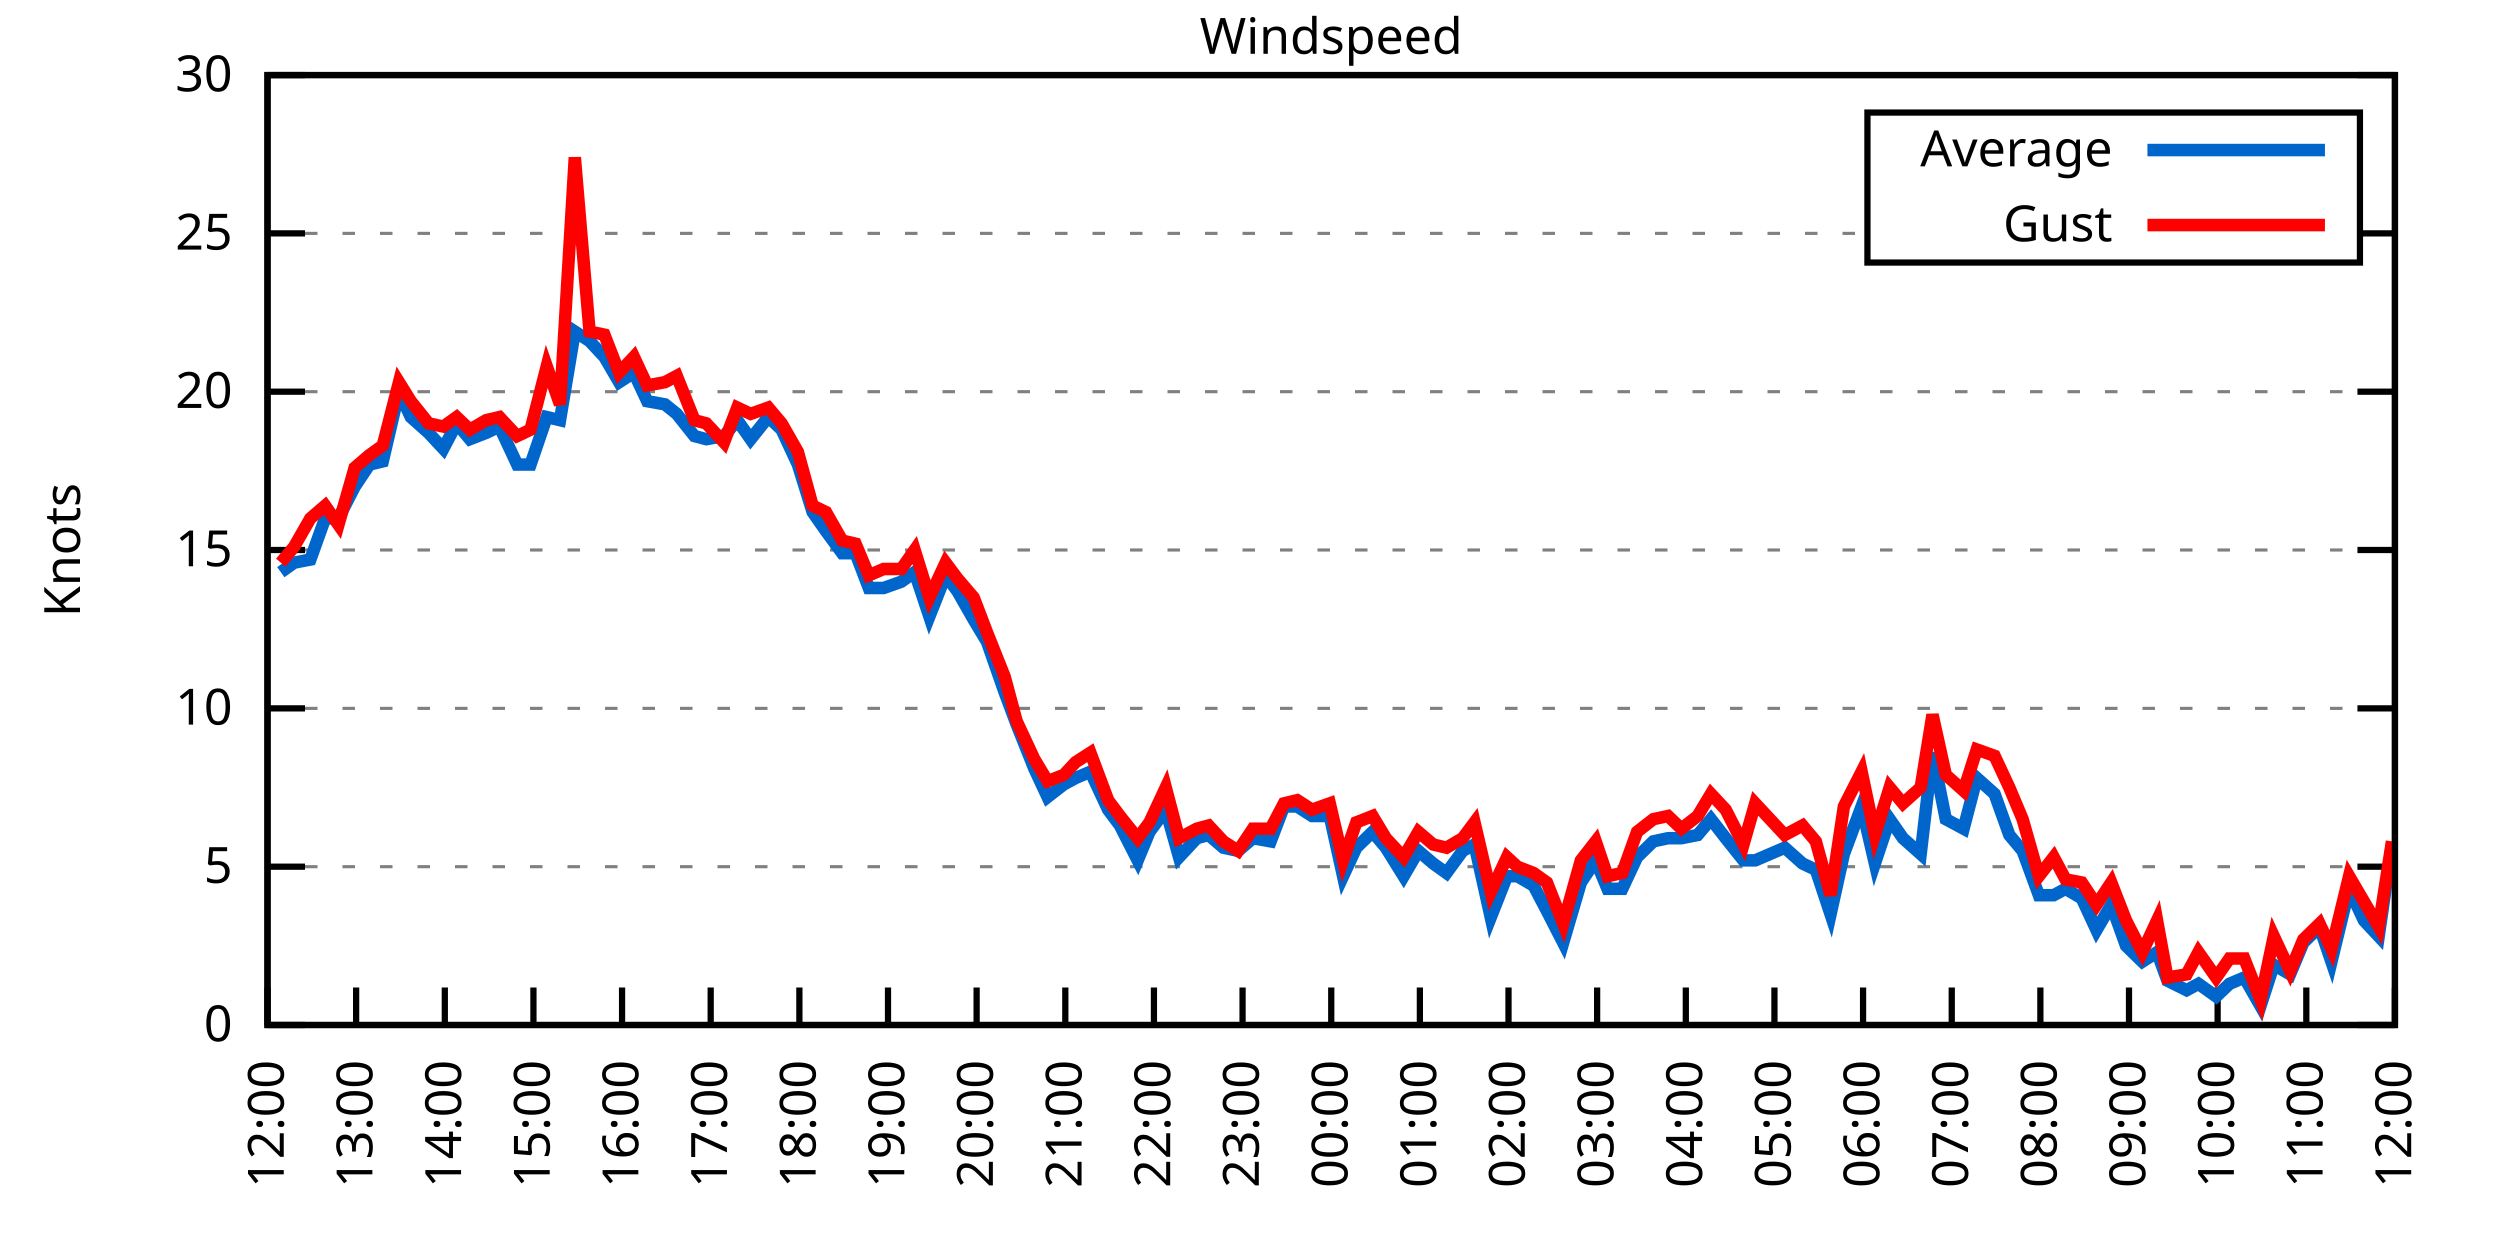
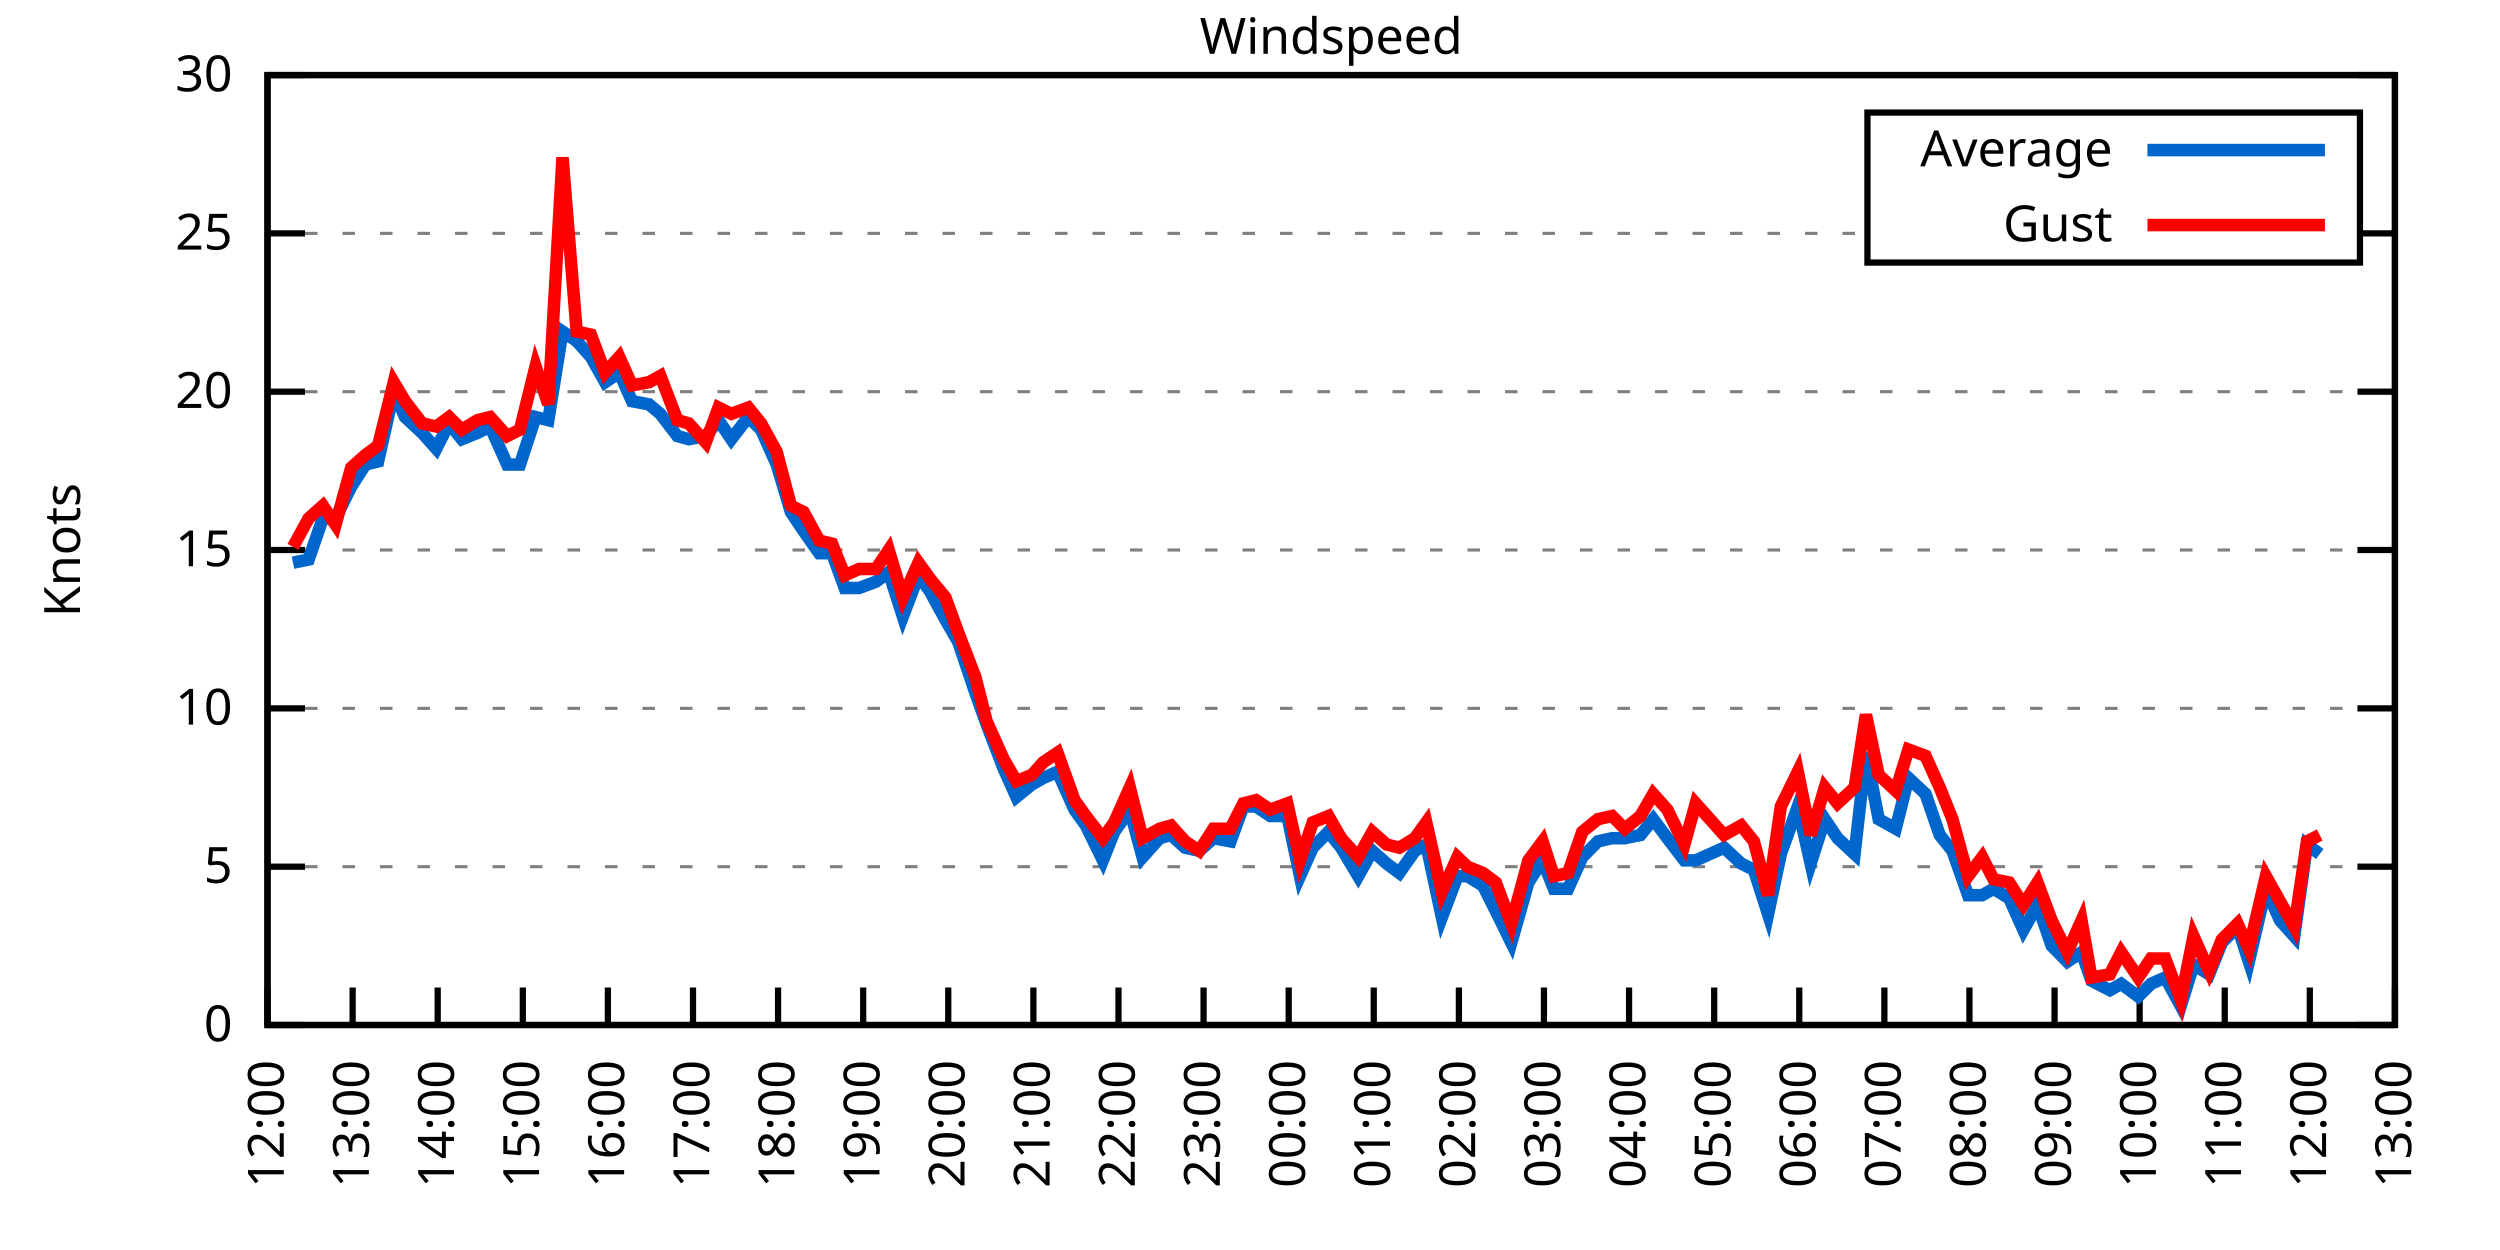
<svg xmlns="http://www.w3.org/2000/svg" xmlns:xlink="http://www.w3.org/1999/xlink" width="400" height="200" viewBox="0 0 400 200">
  <g id="gnuplot_canvas">
    <rect x="0" y="0" width="400" height="200" fill="none" />
    <defs>
      <circle id="gpDot" r="0.5" stroke-width="0.5" stroke="currentColor" />
      <path id="gpPt0" stroke-width="0.333" stroke="currentColor" d="M-1,0 h2 M0,-1 v2" />
      <path id="gpPt1" stroke-width="0.333" stroke="currentColor" d="M-1,-1 L1,1 M1,-1 L-1,1" />
      <path id="gpPt2" stroke-width="0.333" stroke="currentColor" d="M-1,0 L1,0 M0,-1 L0,1 M-1,-1 L1,1 M-1,1 L1,-1" />
      <rect id="gpPt3" stroke-width="0.333" stroke="currentColor" x="-1" y="-1" width="2" height="2" />
      <rect id="gpPt4" stroke-width="0.333" stroke="currentColor" fill="currentColor" x="-1" y="-1" width="2" height="2" />
      <circle id="gpPt5" stroke-width="0.333" stroke="currentColor" cx="0" cy="0" r="1" />
      <use xlink:href="#gpPt5" id="gpPt6" fill="currentColor" stroke="none" />
      <path id="gpPt7" stroke-width="0.333" stroke="currentColor" d="M0,-1.33 L-1.33,0.67 L1.33,0.67 z" />
      <use xlink:href="#gpPt7" id="gpPt8" fill="currentColor" stroke="none" />
      <use xlink:href="#gpPt7" id="gpPt9" stroke="currentColor" transform="rotate(180)" />
      <use xlink:href="#gpPt9" id="gpPt10" fill="currentColor" stroke="none" />
      <use xlink:href="#gpPt3" id="gpPt11" stroke="currentColor" transform="rotate(45)" />
      <use xlink:href="#gpPt11" id="gpPt12" fill="currentColor" stroke="none" />
      <path id="gpPt13" stroke-width="0.333" stroke="currentColor" d="M0,1.330 L1.265,0.411 L0.782,-1.067 L-0.782,-1.076 L-1.265,0.411 z" />
      <use xlink:href="#gpPt13" id="gpPt14" fill="currentColor" stroke="none" />
      <filter id="textbox" filterUnits="objectBoundingBox" x="0" y="0" height="1" width="1">
        <feFlood flood-color="white" flood-opacity="1" result="bgnd" />
        <feComposite in="SourceGraphic" in2="bgnd" operator="atop" />
      </filter>
      <filter id="greybox" filterUnits="objectBoundingBox" x="0" y="0" height="1" width="1">
        <feFlood flood-color="lightgrey" flood-opacity="1" result="grey" />
        <feComposite in="SourceGraphic" in2="grey" operator="atop" />
      </filter>
    </defs>
    <g fill="none" color="white" stroke="currentColor" stroke-width="1.00" stroke-linecap="butt" stroke-linejoin="miter">
</g>
    <g fill="none" color="black" stroke="currentColor" stroke-width="1.00" stroke-linecap="butt" stroke-linejoin="miter">
      <g stroke="none" shape-rendering="crispEdges">
        <polygon fill="rgb(255, 255, 255)" points="42.80,164.00 383.18,164.00 383.18,12.02 42.80,12.02 " />
      </g>
    </g>
    <g fill="none" color="black" stroke="currentColor" stroke-width="1.00" stroke-linecap="butt" stroke-linejoin="miter">
</g>
    <g fill="none" color="black" stroke="black" stroke-width="0.50" stroke-linecap="butt" stroke-linejoin="miter">
</g>
    <g fill="none" color="gray" stroke="currentColor" stroke-width="0.50" stroke-linecap="butt" stroke-linejoin="miter">
      <path stroke="gray" stroke-dasharray="2,4" class="gridline" d="M42.80,164.00 L383.19,164.00  " />
    </g>
    <g fill="none" color="gray" stroke="gray" stroke-width="1.00" stroke-linecap="butt" stroke-linejoin="miter">
</g>
    <g fill="none" color="black" stroke="currentColor" stroke-width="1.00" stroke-linecap="butt" stroke-linejoin="miter">
      <path stroke="black" d="M42.80,164.00 L48.80,164.00 M383.19,164.00 L377.19,164.00  " />
      <g transform="translate(37.20,166.60)" stroke="none" fill="black" font-family="Sans" font-size="8.00" text-anchor="end">
        <text>
          <tspan font-family="Sans"> 0</tspan>
        </text>
      </g>
    </g>
    <g fill="none" color="black" stroke="currentColor" stroke-width="1.00" stroke-linecap="butt" stroke-linejoin="miter">
</g>
    <g fill="none" color="black" stroke="black" stroke-width="0.50" stroke-linecap="butt" stroke-linejoin="miter">
</g>
    <g fill="none" color="gray" stroke="currentColor" stroke-width="0.50" stroke-linecap="butt" stroke-linejoin="miter">
      <path stroke="gray" stroke-dasharray="2,4" class="gridline" d="M42.80,138.67 L383.19,138.67  " />
    </g>
    <g fill="none" color="gray" stroke="gray" stroke-width="1.00" stroke-linecap="butt" stroke-linejoin="miter">
</g>
    <g fill="none" color="black" stroke="currentColor" stroke-width="1.00" stroke-linecap="butt" stroke-linejoin="miter">
      <path stroke="black" d="M42.80,138.67 L48.80,138.67 M383.19,138.67 L377.19,138.67  " />
      <g transform="translate(37.20,141.27)" stroke="none" fill="black" font-family="Sans" font-size="8.00" text-anchor="end">
        <text>
          <tspan font-family="Sans"> 5</tspan>
        </text>
      </g>
    </g>
    <g fill="none" color="black" stroke="currentColor" stroke-width="1.00" stroke-linecap="butt" stroke-linejoin="miter">
</g>
    <g fill="none" color="black" stroke="black" stroke-width="0.50" stroke-linecap="butt" stroke-linejoin="miter">
</g>
    <g fill="none" color="gray" stroke="currentColor" stroke-width="0.50" stroke-linecap="butt" stroke-linejoin="miter">
      <path stroke="gray" stroke-dasharray="2,4" class="gridline" d="M42.80,113.34 L383.19,113.34  " />
    </g>
    <g fill="none" color="gray" stroke="gray" stroke-width="1.00" stroke-linecap="butt" stroke-linejoin="miter">
</g>
    <g fill="none" color="black" stroke="currentColor" stroke-width="1.00" stroke-linecap="butt" stroke-linejoin="miter">
      <path stroke="black" d="M42.80,113.34 L48.80,113.34 M383.19,113.34 L377.19,113.34  " />
      <g transform="translate(37.20,115.94)" stroke="none" fill="black" font-family="Sans" font-size="8.00" text-anchor="end">
        <text>
          <tspan font-family="Sans"> 10</tspan>
        </text>
      </g>
    </g>
    <g fill="none" color="black" stroke="currentColor" stroke-width="1.00" stroke-linecap="butt" stroke-linejoin="miter">
</g>
    <g fill="none" color="black" stroke="black" stroke-width="0.50" stroke-linecap="butt" stroke-linejoin="miter">
</g>
    <g fill="none" color="gray" stroke="currentColor" stroke-width="0.50" stroke-linecap="butt" stroke-linejoin="miter">
      <path stroke="gray" stroke-dasharray="2,4" class="gridline" d="M42.80,88.00 L383.19,88.00  " />
    </g>
    <g fill="none" color="gray" stroke="gray" stroke-width="1.00" stroke-linecap="butt" stroke-linejoin="miter">
</g>
    <g fill="none" color="black" stroke="currentColor" stroke-width="1.00" stroke-linecap="butt" stroke-linejoin="miter">
      <path stroke="black" d="M42.80,88.00 L48.80,88.00 M383.19,88.00 L377.19,88.00  " />
      <g transform="translate(37.20,90.60)" stroke="none" fill="black" font-family="Sans" font-size="8.00" text-anchor="end">
        <text>
          <tspan font-family="Sans"> 15</tspan>
        </text>
      </g>
    </g>
    <g fill="none" color="black" stroke="currentColor" stroke-width="1.00" stroke-linecap="butt" stroke-linejoin="miter">
</g>
    <g fill="none" color="black" stroke="black" stroke-width="0.50" stroke-linecap="butt" stroke-linejoin="miter">
</g>
    <g fill="none" color="gray" stroke="currentColor" stroke-width="0.50" stroke-linecap="butt" stroke-linejoin="miter">
      <path stroke="gray" stroke-dasharray="2,4" class="gridline" d="M42.80,62.67 L383.19,62.67  " />
    </g>
    <g fill="none" color="gray" stroke="gray" stroke-width="1.00" stroke-linecap="butt" stroke-linejoin="miter">
</g>
    <g fill="none" color="black" stroke="currentColor" stroke-width="1.00" stroke-linecap="butt" stroke-linejoin="miter">
      <path stroke="black" d="M42.80,62.67 L48.80,62.67 M383.19,62.67 L377.19,62.67  " />
      <g transform="translate(37.20,65.27)" stroke="none" fill="black" font-family="Sans" font-size="8.00" text-anchor="end">
        <text>
          <tspan font-family="Sans"> 20</tspan>
        </text>
      </g>
    </g>
    <g fill="none" color="black" stroke="currentColor" stroke-width="1.00" stroke-linecap="butt" stroke-linejoin="miter">
</g>
    <g fill="none" color="black" stroke="black" stroke-width="0.50" stroke-linecap="butt" stroke-linejoin="miter">
</g>
    <g fill="none" color="gray" stroke="currentColor" stroke-width="0.50" stroke-linecap="butt" stroke-linejoin="miter">
      <path stroke="gray" stroke-dasharray="2,4" class="gridline" d="M42.80,37.34 L298.79,37.34 M377.59,37.34 L383.19,37.34  " />
    </g>
    <g fill="none" color="gray" stroke="gray" stroke-width="1.00" stroke-linecap="butt" stroke-linejoin="miter">
</g>
    <g fill="none" color="black" stroke="currentColor" stroke-width="1.00" stroke-linecap="butt" stroke-linejoin="miter">
      <path stroke="black" d="M42.80,37.34 L48.80,37.34 M383.19,37.34 L377.19,37.34  " />
      <g transform="translate(37.20,39.94)" stroke="none" fill="black" font-family="Sans" font-size="8.00" text-anchor="end">
        <text>
          <tspan font-family="Sans"> 25</tspan>
        </text>
      </g>
    </g>
    <g fill="none" color="black" stroke="currentColor" stroke-width="1.00" stroke-linecap="butt" stroke-linejoin="miter">
</g>
    <g fill="none" color="black" stroke="black" stroke-width="0.50" stroke-linecap="butt" stroke-linejoin="miter">
</g>
    <g fill="none" color="gray" stroke="currentColor" stroke-width="0.50" stroke-linecap="butt" stroke-linejoin="miter">
      <path stroke="gray" stroke-dasharray="2,4" class="gridline" d="M42.80,12.01 L383.19,12.01  " />
    </g>
    <g fill="none" color="gray" stroke="gray" stroke-width="1.00" stroke-linecap="butt" stroke-linejoin="miter">
</g>
    <g fill="none" color="black" stroke="currentColor" stroke-width="1.00" stroke-linecap="butt" stroke-linejoin="miter">
      <path stroke="black" d="M42.80,12.01 L48.80,12.01 M383.19,12.01 L377.19,12.01  " />
      <g transform="translate(37.20,14.61)" stroke="none" fill="black" font-family="Sans" font-size="8.00" text-anchor="end">
        <text>
          <tspan font-family="Sans"> 30</tspan>
        </text>
      </g>
    </g>
    <g fill="none" color="black" stroke="currentColor" stroke-width="1.00" stroke-linecap="butt" stroke-linejoin="miter">
      <path stroke="black" d="M42.80,164.00 L42.80,158.00  " />
      <g transform="translate(45.40,169.60) rotate(270.00)" stroke="none" fill="black" font-family="Sans" font-size="8.00" text-anchor="end">
        <text>
          <tspan font-family="Sans">12:00</tspan>
        </text>
      </g>
    </g>
    <g fill="none" color="black" stroke="currentColor" stroke-width="1.00" stroke-linecap="butt" stroke-linejoin="miter">
-       <path stroke="black" d="M56.98,164.00 L56.98,158.00  " />
-       <g transform="translate(59.58,169.60) rotate(270.00)" stroke="none" fill="black" font-family="Sans" font-size="8.00" text-anchor="end">
+       <path stroke="black" d="M56.42,164.00 L56.42,158.00  " />
+       <g transform="translate(59.02,169.60) rotate(270.00)" stroke="none" fill="black" font-family="Sans" font-size="8.00" text-anchor="end">
        <text>
          <tspan font-family="Sans">13:00</tspan>
        </text>
      </g>
    </g>
    <g fill="none" color="black" stroke="currentColor" stroke-width="1.00" stroke-linecap="butt" stroke-linejoin="miter">
-       <path stroke="black" d="M71.17,164.00 L71.17,158.00  " />
-       <g transform="translate(73.77,169.60) rotate(270.00)" stroke="none" fill="black" font-family="Sans" font-size="8.00" text-anchor="end">
+       <path stroke="black" d="M70.03,164.00 L70.03,158.00  " />
+       <g transform="translate(72.63,169.60) rotate(270.00)" stroke="none" fill="black" font-family="Sans" font-size="8.00" text-anchor="end">
        <text>
          <tspan font-family="Sans">14:00</tspan>
        </text>
      </g>
    </g>
    <g fill="none" color="black" stroke="currentColor" stroke-width="1.00" stroke-linecap="butt" stroke-linejoin="miter">
-       <path stroke="black" d="M85.35,164.00 L85.35,158.00  " />
-       <g transform="translate(87.95,169.60) rotate(270.00)" stroke="none" fill="black" font-family="Sans" font-size="8.00" text-anchor="end">
+       <path stroke="black" d="M83.65,164.00 L83.65,158.00  " />
+       <g transform="translate(86.25,169.60) rotate(270.00)" stroke="none" fill="black" font-family="Sans" font-size="8.00" text-anchor="end">
        <text>
          <tspan font-family="Sans">15:00</tspan>
        </text>
      </g>
    </g>
    <g fill="none" color="black" stroke="currentColor" stroke-width="1.00" stroke-linecap="butt" stroke-linejoin="miter">
-       <path stroke="black" d="M99.53,164.00 L99.53,158.00  " />
-       <g transform="translate(102.13,169.60) rotate(270.00)" stroke="none" fill="black" font-family="Sans" font-size="8.00" text-anchor="end">
+       <path stroke="black" d="M97.26,164.00 L97.26,158.00  " />
+       <g transform="translate(99.86,169.60) rotate(270.00)" stroke="none" fill="black" font-family="Sans" font-size="8.00" text-anchor="end">
        <text>
          <tspan font-family="Sans">16:00</tspan>
        </text>
      </g>
    </g>
    <g fill="none" color="black" stroke="currentColor" stroke-width="1.00" stroke-linecap="butt" stroke-linejoin="miter">
-       <path stroke="black" d="M113.71,164.00 L113.71,158.00  " />
-       <g transform="translate(116.31,169.60) rotate(270.00)" stroke="none" fill="black" font-family="Sans" font-size="8.00" text-anchor="end">
+       <path stroke="black" d="M110.88,164.00 L110.88,158.00  " />
+       <g transform="translate(113.48,169.60) rotate(270.00)" stroke="none" fill="black" font-family="Sans" font-size="8.00" text-anchor="end">
        <text>
          <tspan font-family="Sans">17:00</tspan>
        </text>
      </g>
    </g>
    <g fill="none" color="black" stroke="currentColor" stroke-width="1.00" stroke-linecap="butt" stroke-linejoin="miter">
-       <path stroke="black" d="M127.90,164.00 L127.90,158.00  " />
-       <g transform="translate(130.50,169.60) rotate(270.00)" stroke="none" fill="black" font-family="Sans" font-size="8.00" text-anchor="end">
+       <path stroke="black" d="M124.49,164.00 L124.49,158.00  " />
+       <g transform="translate(127.09,169.60) rotate(270.00)" stroke="none" fill="black" font-family="Sans" font-size="8.00" text-anchor="end">
        <text>
          <tspan font-family="Sans">18:00</tspan>
        </text>
      </g>
    </g>
    <g fill="none" color="black" stroke="currentColor" stroke-width="1.00" stroke-linecap="butt" stroke-linejoin="miter">
-       <path stroke="black" d="M142.08,164.00 L142.08,158.00  " />
-       <g transform="translate(144.68,169.60) rotate(270.00)" stroke="none" fill="black" font-family="Sans" font-size="8.00" text-anchor="end">
+       <path stroke="black" d="M138.11,164.00 L138.11,158.00  " />
+       <g transform="translate(140.71,169.60) rotate(270.00)" stroke="none" fill="black" font-family="Sans" font-size="8.00" text-anchor="end">
        <text>
          <tspan font-family="Sans">19:00</tspan>
        </text>
      </g>
    </g>
    <g fill="none" color="black" stroke="currentColor" stroke-width="1.00" stroke-linecap="butt" stroke-linejoin="miter">
-       <path stroke="black" d="M156.26,164.00 L156.26,158.00  " />
-       <g transform="translate(158.86,169.60) rotate(270.00)" stroke="none" fill="black" font-family="Sans" font-size="8.00" text-anchor="end">
+       <path stroke="black" d="M151.72,164.00 L151.72,158.00  " />
+       <g transform="translate(154.32,169.60) rotate(270.00)" stroke="none" fill="black" font-family="Sans" font-size="8.00" text-anchor="end">
        <text>
          <tspan font-family="Sans">20:00</tspan>
        </text>
      </g>
    </g>
    <g fill="none" color="black" stroke="currentColor" stroke-width="1.00" stroke-linecap="butt" stroke-linejoin="miter">
-       <path stroke="black" d="M170.45,164.00 L170.45,158.00  " />
-       <g transform="translate(173.05,169.60) rotate(270.00)" stroke="none" fill="black" font-family="Sans" font-size="8.00" text-anchor="end">
+       <path stroke="black" d="M165.34,164.00 L165.34,158.00  " />
+       <g transform="translate(167.94,169.60) rotate(270.00)" stroke="none" fill="black" font-family="Sans" font-size="8.00" text-anchor="end">
        <text>
          <tspan font-family="Sans">21:00</tspan>
        </text>
      </g>
    </g>
    <g fill="none" color="black" stroke="currentColor" stroke-width="1.00" stroke-linecap="butt" stroke-linejoin="miter">
-       <path stroke="black" d="M184.63,164.00 L184.63,158.00  " />
-       <g transform="translate(187.23,169.60) rotate(270.00)" stroke="none" fill="black" font-family="Sans" font-size="8.00" text-anchor="end">
+       <path stroke="black" d="M178.96,164.00 L178.96,158.00  " />
+       <g transform="translate(181.56,169.60) rotate(270.00)" stroke="none" fill="black" font-family="Sans" font-size="8.00" text-anchor="end">
        <text>
          <tspan font-family="Sans">22:00</tspan>
        </text>
      </g>
    </g>
    <g fill="none" color="black" stroke="currentColor" stroke-width="1.00" stroke-linecap="butt" stroke-linejoin="miter">
-       <path stroke="black" d="M198.81,164.00 L198.81,158.00  " />
-       <g transform="translate(201.41,169.60) rotate(270.00)" stroke="none" fill="black" font-family="Sans" font-size="8.00" text-anchor="end">
+       <path stroke="black" d="M192.57,164.00 L192.57,158.00  " />
+       <g transform="translate(195.17,169.60) rotate(270.00)" stroke="none" fill="black" font-family="Sans" font-size="8.00" text-anchor="end">
        <text>
          <tspan font-family="Sans">23:00</tspan>
        </text>
      </g>
    </g>
    <g fill="none" color="black" stroke="currentColor" stroke-width="1.00" stroke-linecap="butt" stroke-linejoin="miter">
-       <path stroke="black" d="M213.00,164.00 L213.00,158.00  " />
-       <g transform="translate(215.60,169.60) rotate(270.00)" stroke="none" fill="black" font-family="Sans" font-size="8.00" text-anchor="end">
+       <path stroke="black" d="M206.19,164.00 L206.19,158.00  " />
+       <g transform="translate(208.79,169.60) rotate(270.00)" stroke="none" fill="black" font-family="Sans" font-size="8.00" text-anchor="end">
        <text>
          <tspan font-family="Sans">00:00</tspan>
        </text>
      </g>
    </g>
    <g fill="none" color="black" stroke="currentColor" stroke-width="1.00" stroke-linecap="butt" stroke-linejoin="miter">
-       <path stroke="black" d="M227.18,164.00 L227.18,158.00  " />
-       <g transform="translate(229.78,169.60) rotate(270.00)" stroke="none" fill="black" font-family="Sans" font-size="8.00" text-anchor="end">
+       <path stroke="black" d="M219.80,164.00 L219.80,158.00  " />
+       <g transform="translate(222.40,169.60) rotate(270.00)" stroke="none" fill="black" font-family="Sans" font-size="8.00" text-anchor="end">
        <text>
          <tspan font-family="Sans">01:00</tspan>
        </text>
      </g>
    </g>
    <g fill="none" color="black" stroke="currentColor" stroke-width="1.00" stroke-linecap="butt" stroke-linejoin="miter">
-       <path stroke="black" d="M241.36,164.00 L241.36,158.00  " />
-       <g transform="translate(243.96,169.60) rotate(270.00)" stroke="none" fill="black" font-family="Sans" font-size="8.00" text-anchor="end">
+       <path stroke="black" d="M233.42,164.00 L233.42,158.00  " />
+       <g transform="translate(236.02,169.60) rotate(270.00)" stroke="none" fill="black" font-family="Sans" font-size="8.00" text-anchor="end">
        <text>
          <tspan font-family="Sans">02:00</tspan>
        </text>
      </g>
    </g>
    <g fill="none" color="black" stroke="currentColor" stroke-width="1.00" stroke-linecap="butt" stroke-linejoin="miter">
-       <path stroke="black" d="M255.54,164.00 L255.54,158.00  " />
-       <g transform="translate(258.14,169.60) rotate(270.00)" stroke="none" fill="black" font-family="Sans" font-size="8.00" text-anchor="end">
+       <path stroke="black" d="M247.03,164.00 L247.03,158.00  " />
+       <g transform="translate(249.63,169.60) rotate(270.00)" stroke="none" fill="black" font-family="Sans" font-size="8.00" text-anchor="end">
        <text>
          <tspan font-family="Sans">03:00</tspan>
        </text>
      </g>
    </g>
    <g fill="none" color="black" stroke="currentColor" stroke-width="1.00" stroke-linecap="butt" stroke-linejoin="miter">
-       <path stroke="black" d="M269.73,164.00 L269.73,158.00  " />
-       <g transform="translate(272.33,169.60) rotate(270.00)" stroke="none" fill="black" font-family="Sans" font-size="8.00" text-anchor="end">
+       <path stroke="black" d="M260.65,164.00 L260.65,158.00  " />
+       <g transform="translate(263.25,169.60) rotate(270.00)" stroke="none" fill="black" font-family="Sans" font-size="8.00" text-anchor="end">
        <text>
          <tspan font-family="Sans">04:00</tspan>
        </text>
      </g>
    </g>
    <g fill="none" color="black" stroke="currentColor" stroke-width="1.00" stroke-linecap="butt" stroke-linejoin="miter">
-       <path stroke="black" d="M283.91,164.00 L283.91,158.00  " />
-       <g transform="translate(286.51,169.60) rotate(270.00)" stroke="none" fill="black" font-family="Sans" font-size="8.00" text-anchor="end">
+       <path stroke="black" d="M274.27,164.00 L274.27,158.00  " />
+       <g transform="translate(276.87,169.60) rotate(270.00)" stroke="none" fill="black" font-family="Sans" font-size="8.00" text-anchor="end">
        <text>
          <tspan font-family="Sans">05:00</tspan>
        </text>
      </g>
    </g>
    <g fill="none" color="black" stroke="currentColor" stroke-width="1.00" stroke-linecap="butt" stroke-linejoin="miter">
-       <path stroke="black" d="M298.09,164.00 L298.09,158.00  " />
-       <g transform="translate(300.69,169.60) rotate(270.00)" stroke="none" fill="black" font-family="Sans" font-size="8.00" text-anchor="end">
+       <path stroke="black" d="M287.88,164.00 L287.88,158.00  " />
+       <g transform="translate(290.48,169.60) rotate(270.00)" stroke="none" fill="black" font-family="Sans" font-size="8.00" text-anchor="end">
        <text>
          <tspan font-family="Sans">06:00</tspan>
        </text>
      </g>
    </g>
    <g fill="none" color="black" stroke="currentColor" stroke-width="1.00" stroke-linecap="butt" stroke-linejoin="miter">
-       <path stroke="black" d="M312.28,164.00 L312.28,158.00  " />
-       <g transform="translate(314.88,169.60) rotate(270.00)" stroke="none" fill="black" font-family="Sans" font-size="8.00" text-anchor="end">
+       <path stroke="black" d="M301.50,164.00 L301.50,158.00  " />
+       <g transform="translate(304.10,169.60) rotate(270.00)" stroke="none" fill="black" font-family="Sans" font-size="8.00" text-anchor="end">
        <text>
          <tspan font-family="Sans">07:00</tspan>
        </text>
      </g>
    </g>
    <g fill="none" color="black" stroke="currentColor" stroke-width="1.00" stroke-linecap="butt" stroke-linejoin="miter">
-       <path stroke="black" d="M326.46,164.00 L326.46,158.00  " />
-       <g transform="translate(329.06,169.60) rotate(270.00)" stroke="none" fill="black" font-family="Sans" font-size="8.00" text-anchor="end">
+       <path stroke="black" d="M315.11,164.00 L315.11,158.00  " />
+       <g transform="translate(317.71,169.60) rotate(270.00)" stroke="none" fill="black" font-family="Sans" font-size="8.00" text-anchor="end">
        <text>
          <tspan font-family="Sans">08:00</tspan>
        </text>
      </g>
    </g>
    <g fill="none" color="black" stroke="currentColor" stroke-width="1.00" stroke-linecap="butt" stroke-linejoin="miter">
-       <path stroke="black" d="M340.64,164.00 L340.64,158.00  " />
-       <g transform="translate(343.24,169.60) rotate(270.00)" stroke="none" fill="black" font-family="Sans" font-size="8.00" text-anchor="end">
+       <path stroke="black" d="M328.73,164.00 L328.73,158.00  " />
+       <g transform="translate(331.33,169.60) rotate(270.00)" stroke="none" fill="black" font-family="Sans" font-size="8.00" text-anchor="end">
        <text>
          <tspan font-family="Sans">09:00</tspan>
        </text>
      </g>
    </g>
    <g fill="none" color="black" stroke="currentColor" stroke-width="1.00" stroke-linecap="butt" stroke-linejoin="miter">
-       <path stroke="black" d="M354.82,164.00 L354.82,158.00  " />
-       <g transform="translate(357.42,169.60) rotate(270.00)" stroke="none" fill="black" font-family="Sans" font-size="8.00" text-anchor="end">
+       <path stroke="black" d="M342.34,164.00 L342.34,158.00  " />
+       <g transform="translate(344.94,169.60) rotate(270.00)" stroke="none" fill="black" font-family="Sans" font-size="8.00" text-anchor="end">
        <text>
          <tspan font-family="Sans">10:00</tspan>
        </text>
      </g>
    </g>
    <g fill="none" color="black" stroke="currentColor" stroke-width="1.00" stroke-linecap="butt" stroke-linejoin="miter">
-       <path stroke="black" d="M369.01,164.00 L369.01,158.00  " />
-       <g transform="translate(371.61,169.60) rotate(270.00)" stroke="none" fill="black" font-family="Sans" font-size="8.00" text-anchor="end">
+       <path stroke="black" d="M355.96,164.00 L355.96,158.00  " />
+       <g transform="translate(358.56,169.60) rotate(270.00)" stroke="none" fill="black" font-family="Sans" font-size="8.00" text-anchor="end">
        <text>
          <tspan font-family="Sans">11:00</tspan>
+         </text>
+       </g>
+     </g>
+     <g fill="none" color="black" stroke="currentColor" stroke-width="1.00" stroke-linecap="butt" stroke-linejoin="miter">
+       <path stroke="black" d="M369.57,164.00 L369.57,158.00  " />
+       <g transform="translate(372.17,169.60) rotate(270.00)" stroke="none" fill="black" font-family="Sans" font-size="8.00" text-anchor="end">
+         <text>
+           <tspan font-family="Sans">12:00</tspan>
        </text>
      </g>
    </g>
    <g fill="none" color="black" stroke="currentColor" stroke-width="1.00" stroke-linecap="butt" stroke-linejoin="miter">
      <path stroke="black" d="M383.19,164.00 L383.19,158.00  " />
      <g transform="translate(385.79,169.60) rotate(270.00)" stroke="none" fill="black" font-family="Sans" font-size="8.00" text-anchor="end">
        <text>
-           <tspan font-family="Sans">12:00</tspan>
+           <tspan font-family="Sans">13:00</tspan>
        </text>
      </g>
    </g>
    <g fill="none" color="black" stroke="currentColor" stroke-width="1.00" stroke-linecap="butt" stroke-linejoin="miter">
</g>
    <g fill="none" color="black" stroke="currentColor" stroke-width="1.00" stroke-linecap="butt" stroke-linejoin="miter">
      <path stroke="black" d="M42.80,12.01 L42.80,164.00 L383.19,164.00 L383.19,12.01 L42.80,12.01 Z  " />
    </g>
    <g fill="none" color="black" stroke="currentColor" stroke-width="1.00" stroke-linecap="butt" stroke-linejoin="miter">
</g>
    <g fill="none" color="black" stroke="currentColor" stroke-width="1.00" stroke-linecap="butt" stroke-linejoin="miter">
      <path stroke="black" d="M298.79,42.01 L298.79,18.01 L377.59,18.01 L377.59,42.01 L298.79,42.01 Z  " />
    </g>
    <g id="Windspeed_plot_1">
      <g fill="none" color="white" stroke="black" stroke-width="2.00" stroke-linecap="butt" stroke-linejoin="miter">
</g>
      <g fill="none" color="black" stroke="currentColor" stroke-width="2.00" stroke-linecap="butt" stroke-linejoin="miter">
        <g transform="translate(337.99,26.61)" stroke="none" fill="black" font-family="Sans" font-size="8.00" text-anchor="end">
          <text>
            <tspan font-family="Sans">Average</tspan>
          </text>
        </g>
      </g>
      <g fill="none" color="black" stroke="currentColor" stroke-width="2.00" stroke-linecap="butt" stroke-linejoin="miter">
-         <path stroke="rgb(  0, 102, 204)" d="M343.59,24.01 L371.99,24.01 M44.93,91.55 L47.05,90.03 L49.66,89.52 L52.02,82.94 L54.15,82.94 L56.75,77.87   L59.11,74.33 L61.24,73.82 L63.84,62.67 L65.73,66.73 L68.57,69.26 L70.93,71.79 L73.06,67.74 L75.18,70.27   L77.78,69.26 L79.91,68.25 L82.75,74.33 L84.88,74.33 L87.48,66.73 L89.60,67.23 L91.97,53.05 L94.33,54.57   L96.70,57.10 L99.06,61.15 L101.42,59.63 L103.55,64.19 L106.39,64.70 L108.28,66.22 L111.11,69.77 L113.01,70.27   L115.84,69.77 L117.97,67.23 L120.10,70.27 L122.93,66.73 L125.06,68.75 L127.66,74.33 L130.02,81.93 L132.15,84.97   L134.75,88.51 L136.88,88.51 L139.01,94.08 L141.37,94.08 L144.21,93.07 L146.34,91.55 L148.70,98.64 L151.30,92.06   L153.19,94.59 L155.79,99.15 L157.92,102.70 L160.75,110.80 L162.65,115.87 L165.48,122.96 L167.61,127.52 L170.21,125.50   L172.10,124.48 L174.46,123.47 L177.30,129.55 L179.19,132.08 L182.03,137.66 L183.92,133.10 L186.52,129.55 L188.65,137.15   L191.48,134.11 L193.38,133.60 L195.74,135.63 L198.10,136.14 L200.47,134.11 L203.30,134.62 L205.43,129.04 L207.56,129.04   L209.92,130.56 L212.76,130.56 L214.89,140.19 L217.01,135.63 L219.61,133.10 L221.74,135.63 L224.58,140.19 L226.94,136.14   L229.31,138.16 L231.43,139.68 L234.03,136.14 L235.92,135.12 L238.52,146.77 L241.12,140.19 L242.78,140.19 L245.38,141.71   L247.51,145.76 L250.11,150.83 L252.94,141.20 L255.31,137.66 L257.20,142.21 L259.56,142.21 L261.93,137.15 L264.53,134.62   L266.89,134.11 L269.02,134.11 L271.62,133.60 L273.75,131.07 L276.11,134.11 L278.95,137.66 L280.84,137.66 L285.56,135.63   L288.40,138.16 L290.53,139.17 L292.89,146.27 L295.02,136.64 L297.86,129.04 L299.98,138.16 L302.35,131.07 L304.47,134.11   L307.31,136.64 L309.20,120.43 L311.33,131.07 L314.17,132.59 L316.29,124.48 L319.13,127.02 L321.49,133.60 L323.62,136.14   L326.22,143.23 L328.59,143.23 L330.48,142.21 L333.08,143.73 L335.44,148.80 L337.80,144.75 L340.17,151.33 L342.77,153.87   L345.13,152.35 L346.79,156.91 L349.86,158.43 L351.75,157.41 L354.59,159.44 L356.72,157.41 L359.08,156.40 L361.68,160.96   L363.81,154.37 L366.41,155.89 L368.53,150.83 L371.13,148.29 L373.03,153.87 L375.86,142.21 L378.23,147.28 L380.59,149.81   L382.72,135.12  " />
+         <path stroke="rgb(  0, 102, 204)" d="M343.59,24.01 L371.99,24.01 M46.88,90.03 L49.38,89.52 L51.65,82.94 L53.69,82.94 L56.19,77.87 L58.46,74.33   L60.50,73.82 L63.00,62.67 L64.81,66.73 L67.54,69.26 L69.80,71.79 L71.85,67.74 L73.89,70.27 L76.39,69.26   L78.43,68.25 L81.15,74.33 L83.19,74.33 L85.69,66.73 L87.73,67.23 L90.00,53.05 L92.27,54.57 L94.54,57.10   L96.81,61.15 L99.08,59.63 L101.12,64.19 L103.84,64.70 L105.66,66.22 L108.38,69.77 L110.20,70.27 L112.92,69.77   L114.96,67.23 L117.01,70.27 L119.73,66.73 L121.77,68.75 L124.27,74.33 L126.54,81.93 L128.58,84.97 L131.07,88.51   L133.12,88.51 L135.16,94.08 L137.43,94.08 L140.15,93.07 L142.19,91.55 L144.46,98.64 L146.96,92.06 L148.77,94.59   L151.27,99.15 L153.31,102.70 L156.04,110.80 L157.85,115.87 L160.57,122.96 L162.62,127.52 L165.11,125.50 L166.93,124.48   L169.20,123.47 L171.92,129.55 L173.74,132.08 L176.46,137.66 L178.28,133.10 L180.77,129.55 L182.81,137.15 L185.54,134.11   L187.35,133.60 L189.62,135.63 L191.89,136.14 L194.16,134.11 L196.88,134.62 L198.93,129.04 L200.97,129.04 L203.24,130.56   L205.96,130.56 L208.00,140.19 L210.04,135.63 L212.54,133.10 L214.58,135.63 L217.31,140.19 L219.58,136.14 L221.85,138.16   L223.89,139.68 L226.38,136.14 L228.20,135.12 L230.70,146.77 L233.19,140.19 L234.78,140.19 L237.28,141.71 L239.32,145.76   L241.81,150.83 L244.54,141.20 L246.81,137.66 L248.62,142.21 L250.89,142.21 L253.16,137.15 L255.66,134.62 L257.93,134.11   L259.97,134.11 L262.47,133.60 L264.51,131.07 L266.78,134.11 L269.50,137.66 L271.32,137.66 L275.85,135.63 L278.58,138.16   L280.62,139.17 L282.89,146.27 L284.93,136.64 L287.65,129.04 L289.70,138.16 L291.97,131.07 L294.01,134.11 L296.73,136.64   L298.55,120.43 L300.59,131.07 L303.31,132.59 L305.35,124.48 L308.08,127.02 L310.35,133.60 L312.39,136.14 L314.89,143.23   L317.15,143.23 L318.97,142.21 L321.47,143.73 L323.74,148.80 L326.00,144.75 L328.27,151.33 L330.77,153.87 L333.04,152.35   L334.63,156.91 L337.58,158.43 L339.39,157.41 L342.12,159.44 L344.16,157.41 L346.43,156.40 L348.92,160.96 L350.97,154.37   L353.46,155.89 L355.50,150.83 L358.00,148.29 L359.82,153.87 L362.54,142.21 L364.81,147.28 L367.08,149.81 L369.12,135.12   L371.16,136.64  " />
      </g>
    </g>
    <g id="Windspeed_plot_2">
      <g fill="none" color="black" stroke="currentColor" stroke-width="2.00" stroke-linecap="butt" stroke-linejoin="miter">
        <g transform="translate(337.99,38.61)" stroke="none" fill="black" font-family="Sans" font-size="8.00" text-anchor="end">
          <text>
            <tspan font-family="Sans">Gust</tspan>
          </text>
        </g>
      </g>
      <g fill="none" color="black" stroke="currentColor" stroke-width="2.00" stroke-linecap="butt" stroke-linejoin="miter">
-         <path stroke="rgb(255,   0,   0)" d="M343.59,36.01 L371.99,36.01 M44.93,90.03 L47.05,87.50 L49.66,82.94 L52.02,80.91 L54.15,83.95 L56.75,74.83   L59.11,72.81 L61.24,71.29 L63.84,61.15 L65.73,64.19 L68.57,67.74 L70.93,68.25 L73.06,66.73 L75.18,68.75   L77.78,67.23 L79.91,66.73 L82.75,69.77 L84.88,68.75 L87.48,58.62 L89.60,64.70 L91.97,25.18 L94.33,53.05   L96.70,53.55 L99.06,59.63 L101.42,57.10 L103.55,61.66 L106.39,61.15 L108.28,60.14 L111.11,67.23 L113.01,67.74   L115.84,70.78 L117.97,65.21 L120.10,66.22 L122.93,65.21 L125.06,67.74 L127.66,72.30 L130.02,80.91 L132.15,81.93   L134.75,86.49 L136.88,86.99 L139.01,92.06 L141.37,91.04 L144.21,91.04 L146.34,88.00 L148.70,95.60 L151.30,90.03   L153.19,92.56 L155.79,95.60 L157.92,101.18 L160.75,108.27 L162.65,115.36 L165.48,121.44 L167.61,124.99 L170.21,123.98   L172.10,121.95 L174.46,120.43 L177.30,128.03 L179.19,130.56 L182.03,134.11 L183.92,131.58 L186.52,126.00 L188.65,134.11   L191.48,132.59 L193.38,132.08 L195.74,134.62 L198.10,136.14 L200.47,132.59 L203.30,132.59 L205.43,128.54 L207.56,128.03   L209.92,129.55 L212.76,128.54 L214.89,137.66 L217.01,131.58 L219.61,130.56 L221.74,134.11 L224.58,137.15 L226.94,133.10   L229.31,135.12 L231.43,135.63 L234.03,134.11 L235.92,131.58 L238.52,142.72 L241.12,137.15 L242.78,138.67 L245.38,139.68   L247.51,141.20 L250.11,147.79 L252.94,137.66 L255.31,134.62 L257.20,140.19 L259.56,139.68 L261.93,133.10 L264.53,131.07   L266.89,130.56 L269.02,132.59 L271.62,130.56 L273.75,127.02 L276.11,129.55 L278.95,135.12 L280.84,128.54 L285.56,133.60   L288.40,132.08 L290.53,134.62 L292.89,143.23 L295.02,129.04 L297.86,123.47 L299.98,133.60 L302.35,126.00 L304.47,128.54   L307.31,126.00 L309.20,114.35 L311.33,123.98 L314.17,126.51 L316.29,119.92 L319.13,120.94 L321.49,126.00 L323.62,131.07   L326.22,140.19 L328.59,137.15 L330.48,140.69 L333.08,141.20 L335.44,144.75 L337.80,141.20 L340.17,147.28 L342.77,152.35   L345.13,147.28 L346.79,156.40 L349.86,155.89 L351.75,152.35 L354.59,156.40 L356.72,153.36 L359.08,153.36 L361.68,159.95   L363.81,149.81 L366.41,155.39 L368.53,150.32 L371.13,147.79 L373.03,151.84 L375.86,140.19 L378.23,144.24 L380.59,148.29   L382.72,134.62  " />
+         <path stroke="rgb(255,   0,   0)" d="M343.59,36.01 L371.99,36.01 M46.88,87.50 L49.38,82.94 L51.65,80.91 L53.69,83.95 L56.19,74.83 L58.46,72.81   L60.50,71.29 L63.00,61.15 L64.81,64.19 L67.54,67.74 L69.80,68.25 L71.85,66.73 L73.89,68.75 L76.39,67.23   L78.43,66.73 L81.15,69.77 L83.19,68.75 L85.69,58.62 L87.73,64.70 L90.00,25.18 L92.27,53.05 L94.54,53.55   L96.81,59.63 L99.08,57.10 L101.12,61.66 L103.84,61.15 L105.66,60.14 L108.38,67.23 L110.20,67.74 L112.92,70.78   L114.96,65.21 L117.01,66.22 L119.73,65.21 L121.77,67.74 L124.27,72.30 L126.54,80.91 L128.58,81.93 L131.07,86.49   L133.12,86.99 L135.16,92.06 L137.43,91.04 L140.15,91.04 L142.19,88.00 L144.46,95.60 L146.96,90.03 L148.77,92.56   L151.27,95.60 L153.31,101.18 L156.04,108.27 L157.85,115.36 L160.57,121.44 L162.62,124.99 L165.11,123.98 L166.93,121.95   L169.20,120.43 L171.92,128.03 L173.74,130.56 L176.46,134.11 L178.28,131.58 L180.77,126.00 L182.81,134.11 L185.54,132.59   L187.35,132.08 L189.62,134.62 L191.89,136.14 L194.16,132.59 L196.88,132.59 L198.93,128.54 L200.97,128.03 L203.24,129.55   L205.96,128.54 L208.00,137.66 L210.04,131.58 L212.54,130.56 L214.58,134.11 L217.31,137.15 L219.58,133.10 L221.85,135.12   L223.89,135.63 L226.38,134.11 L228.20,131.58 L230.70,142.72 L233.19,137.15 L234.78,138.67 L237.28,139.68 L239.32,141.20   L241.81,147.79 L244.54,137.66 L246.81,134.62 L248.62,140.19 L250.89,139.68 L253.16,133.10 L255.66,131.07 L257.93,130.56   L259.97,132.59 L262.47,130.56 L264.51,127.02 L266.78,129.55 L269.50,135.12 L271.32,128.54 L275.85,133.60 L278.58,132.08   L280.62,134.62 L282.89,143.23 L284.93,129.04 L287.65,123.47 L289.70,133.60 L291.97,126.00 L294.01,128.54 L296.73,126.00   L298.55,114.35 L300.59,123.98 L303.31,126.51 L305.35,119.92 L308.08,120.94 L310.35,126.00 L312.39,131.07 L314.89,140.19   L317.15,137.15 L318.97,140.69 L321.47,141.20 L323.74,144.75 L326.00,141.20 L328.27,147.28 L330.77,152.35 L333.04,147.28   L334.63,156.40 L337.58,155.89 L339.39,152.35 L342.12,156.40 L344.16,153.36 L346.43,153.36 L348.92,159.95 L350.97,149.81   L353.46,155.39 L355.50,150.32 L358.00,147.79 L359.82,151.84 L362.54,140.19 L364.81,144.24 L367.08,148.29 L369.12,134.62   L371.16,133.60  " />
      </g>
    </g>
    <g fill="none" color="black" stroke="currentColor" stroke-width="2.00" stroke-linecap="butt" stroke-linejoin="miter">
</g>
    <g fill="none" color="black" stroke="black" stroke-width="1.00" stroke-linecap="butt" stroke-linejoin="miter">
</g>
    <g fill="none" color="black" stroke="currentColor" stroke-width="1.00" stroke-linecap="butt" stroke-linejoin="miter">
      <path stroke="black" d="M42.80,12.01 L42.80,164.00 L383.19,164.00 L383.19,12.01 L42.80,12.01 Z  " />
      <g transform="translate(12.80,88.01) rotate(270.00)" stroke="none" fill="black" font-family="Sans" font-size="8.00" text-anchor="middle">
        <text>
          <tspan font-family="Sans">Knots</tspan>
        </text>
      </g>
    </g>
    <g fill="none" color="black" stroke="currentColor" stroke-width="1.00" stroke-linecap="butt" stroke-linejoin="miter">
</g>
    <g fill="none" color="black" stroke="currentColor" stroke-width="1.00" stroke-linecap="butt" stroke-linejoin="miter">
      <g transform="translate(212.99,8.61)" stroke="none" fill="black" font-family="Sans" font-size="8.00" text-anchor="middle">
        <text>
          <tspan font-family="Sans">Windspeed</tspan>
        </text>
      </g>
    </g>
    <g fill="none" color="black" stroke="currentColor" stroke-width="1.00" stroke-linecap="butt" stroke-linejoin="miter">
</g>
  </g>
</svg>
